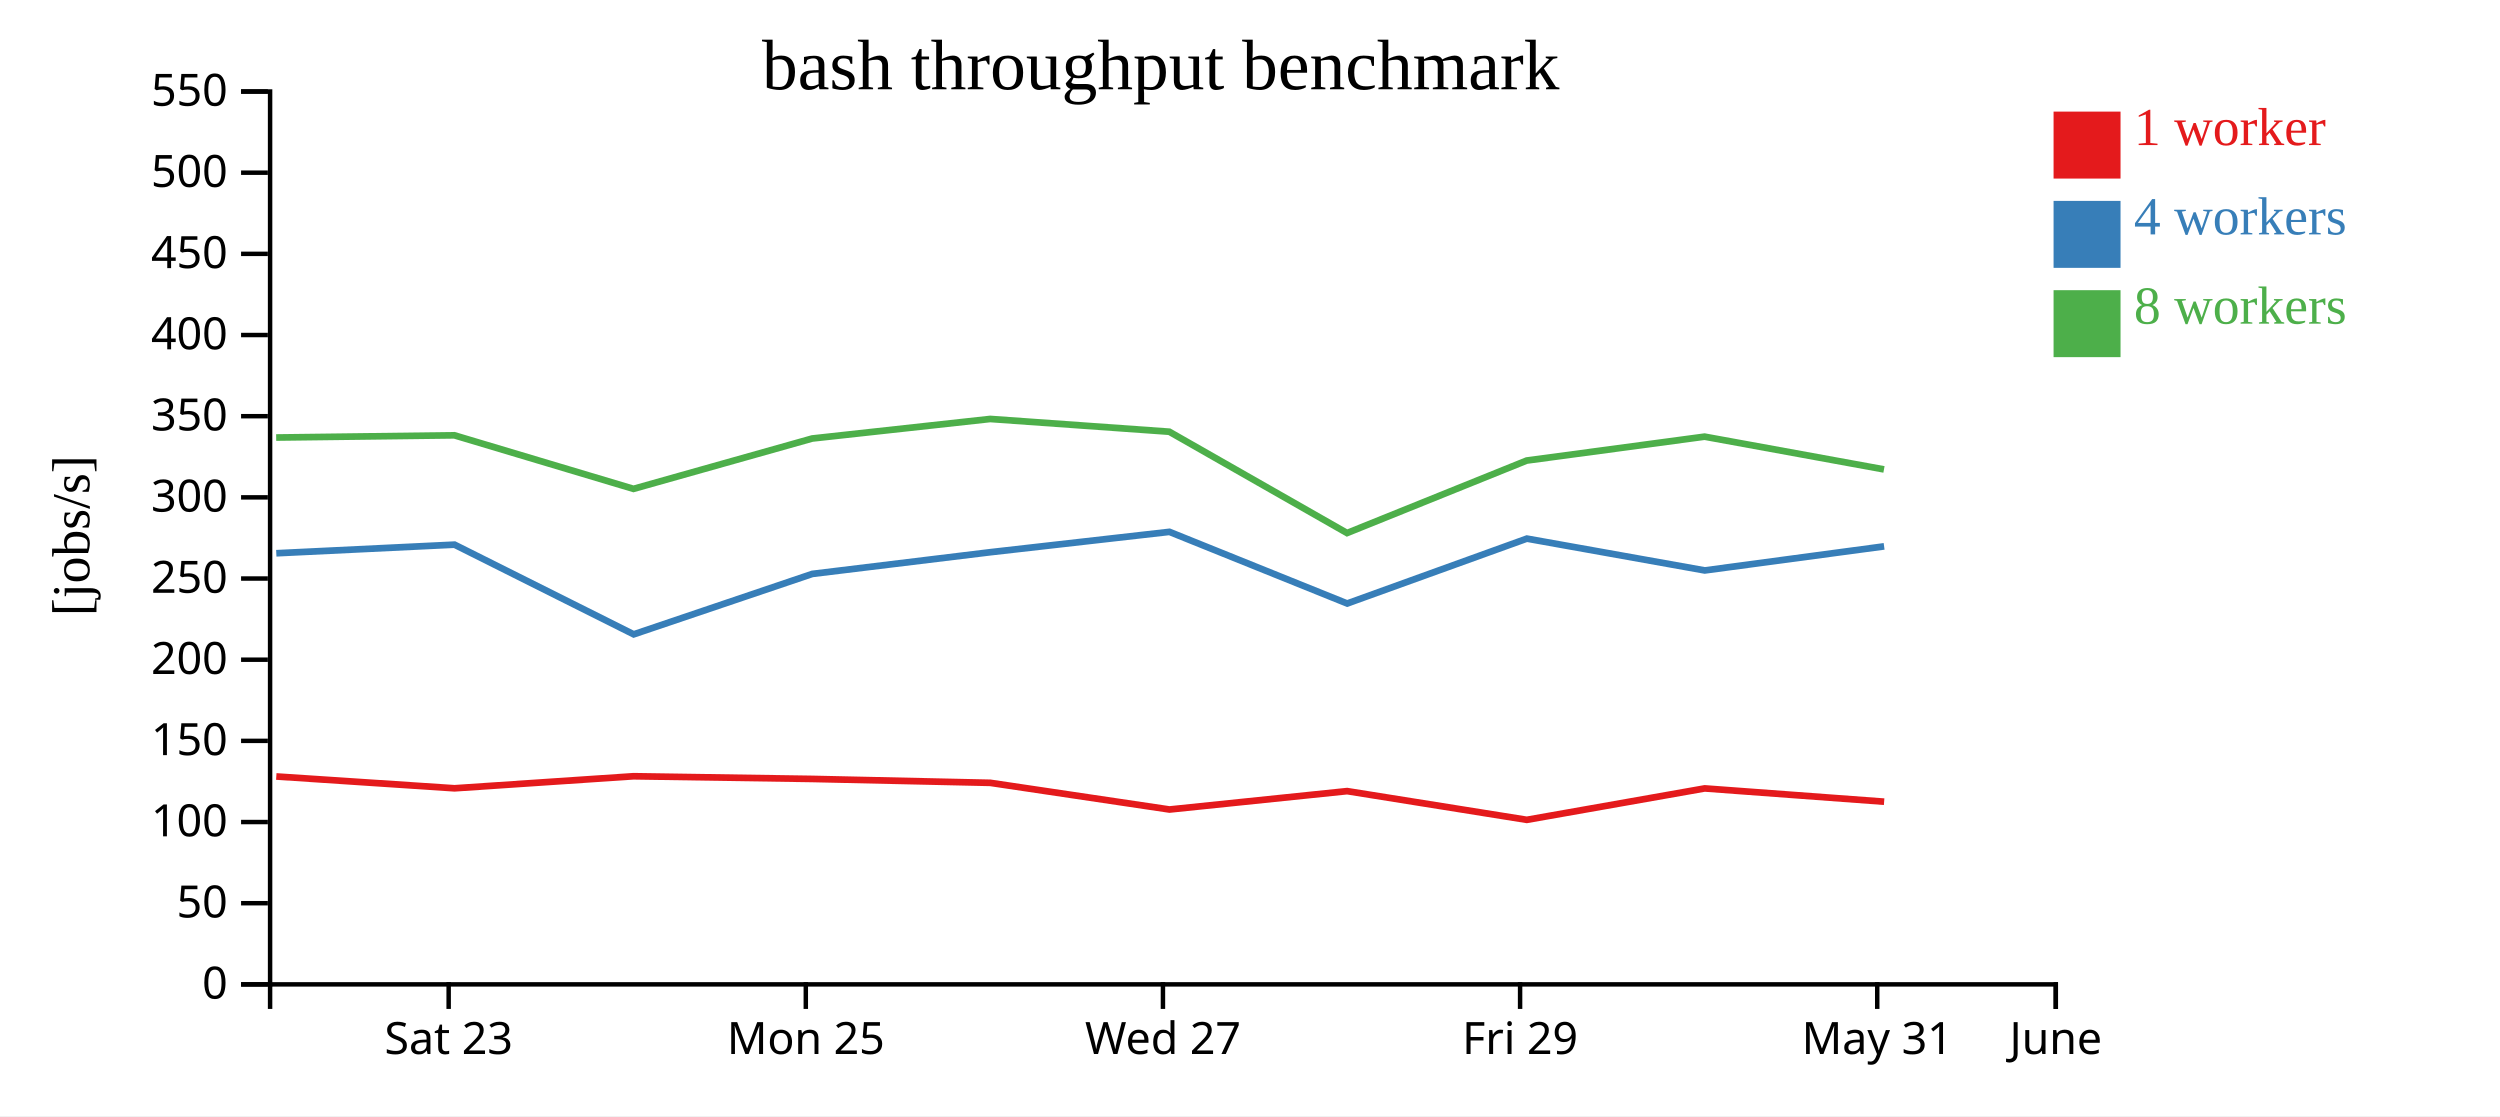
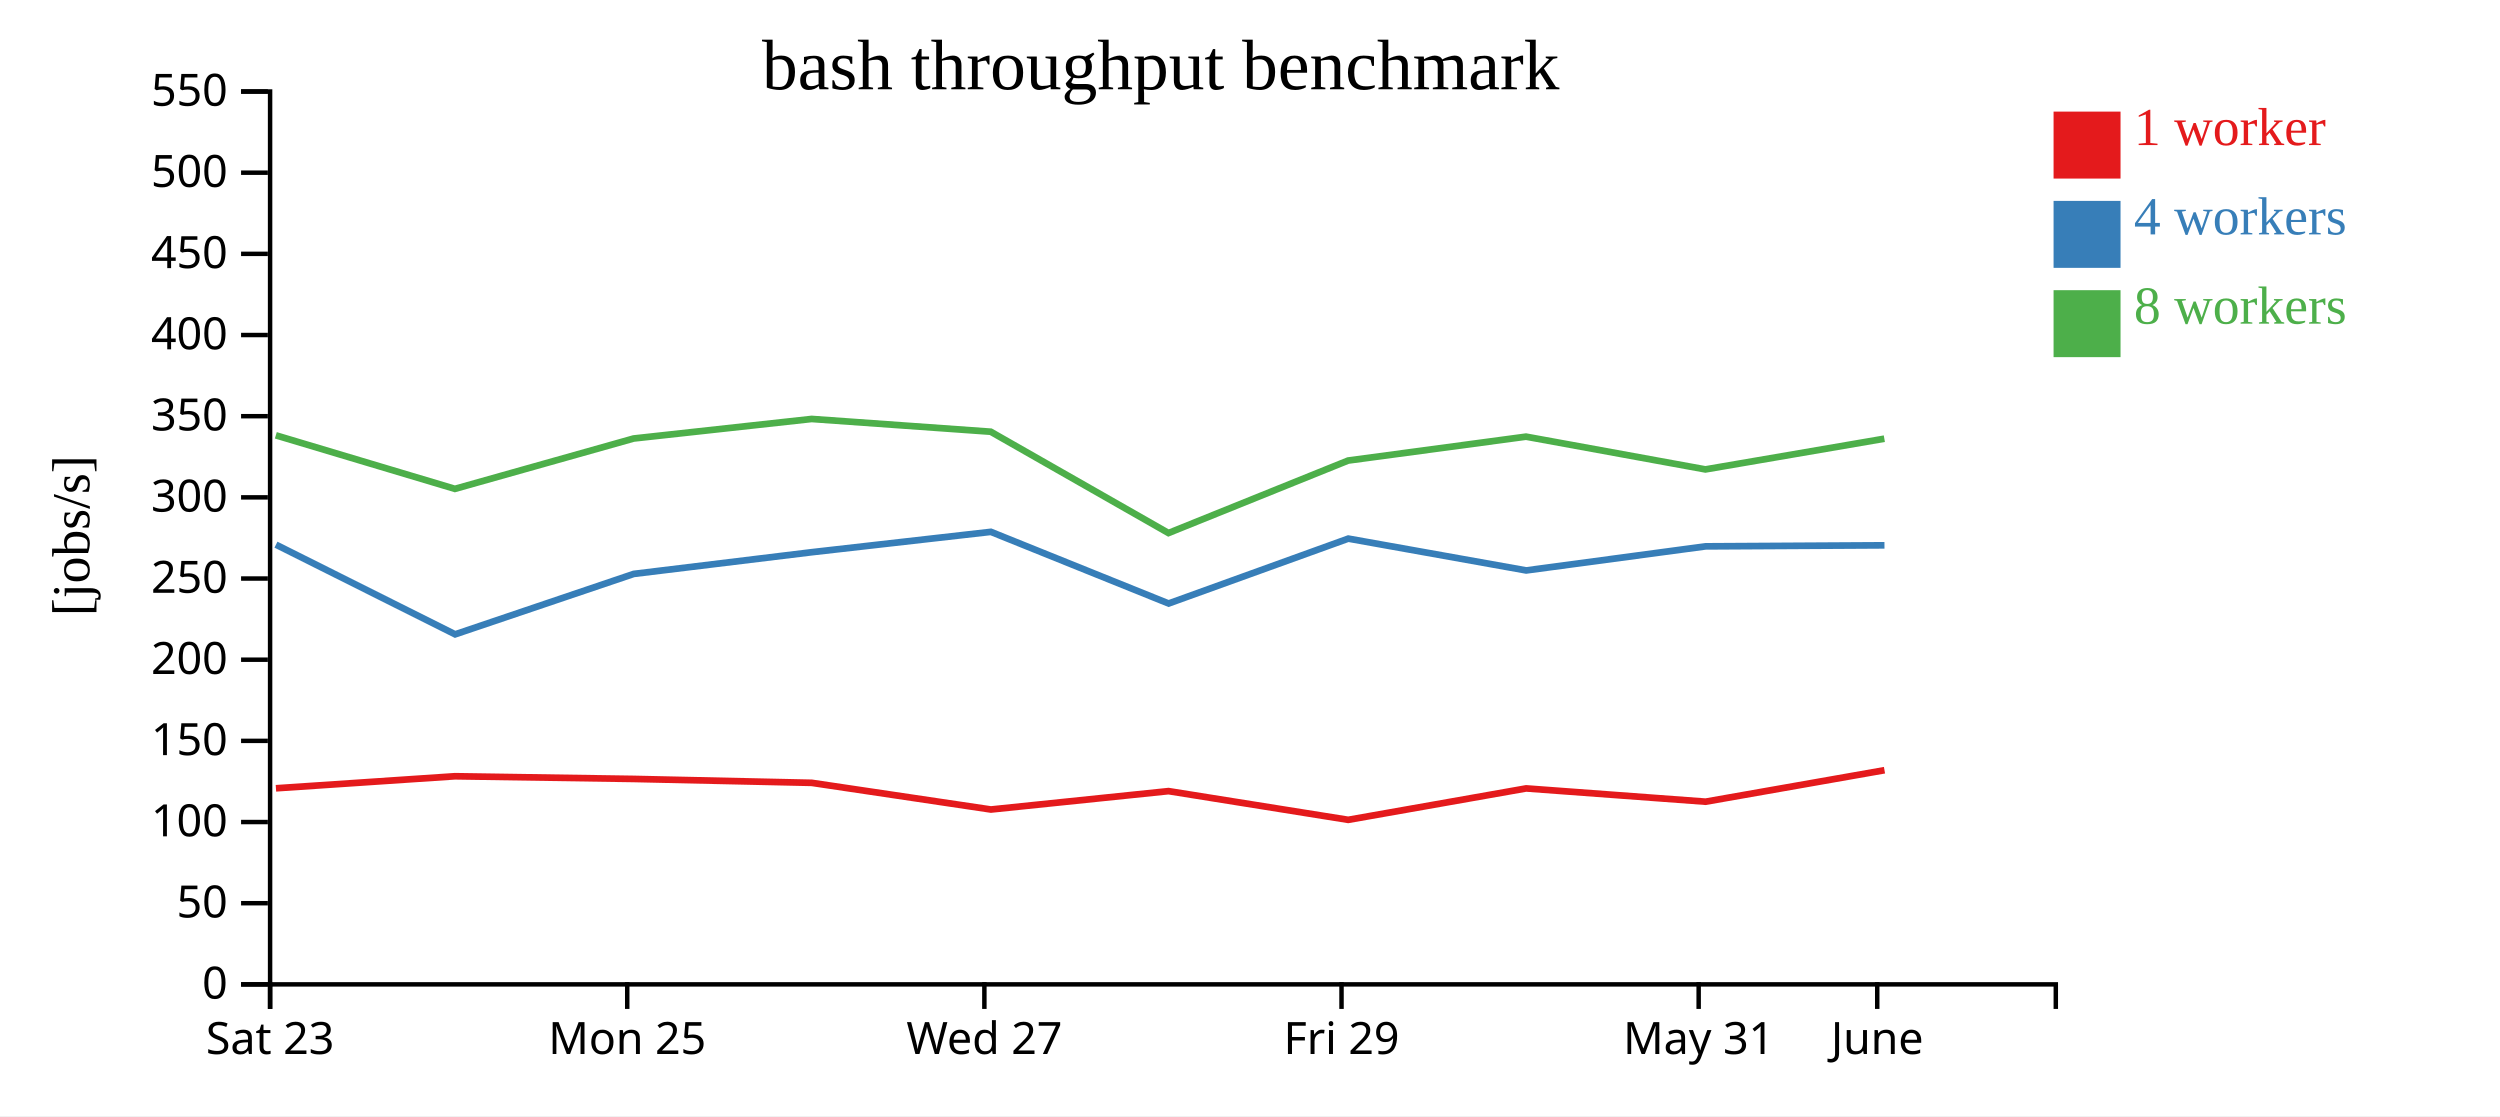
<svg xmlns="http://www.w3.org/2000/svg" width="560" height="250">
  <rect width="100%" height="100%" fill="white" />
  <g transform="translate(60,20)">
    <g transform="translate(0,200)" fill="none" font-size="10" font-family="sans-serif" text-anchor="middle">
      <path class="domain" stroke="currentColor" d="M0.5,6V0.5H400.5V6" />
-       <g class="tick" opacity="1" transform="translate(40.5,0)">
+       <g class="tick" opacity="1" transform="translate(0.5,0)">
        <line stroke="currentColor" y2="6" />
        <text fill="currentColor" y="9" dy="0.71em">Sat 23</text>
      </g>
-       <g class="tick" opacity="1" transform="translate(120.5,0)">
+       <g class="tick" opacity="1" transform="translate(80.5,0)">
        <line stroke="currentColor" y2="6" />
        <text fill="currentColor" y="9" dy="0.71em">Mon 25</text>
      </g>
-       <g class="tick" opacity="1" transform="translate(200.5,0)">
+       <g class="tick" opacity="1" transform="translate(160.5,0)">
        <line stroke="currentColor" y2="6" />
        <text fill="currentColor" y="9" dy="0.71em">Wed 27</text>
      </g>
-       <g class="tick" opacity="1" transform="translate(280.5,0)">
+       <g class="tick" opacity="1" transform="translate(240.5,0)">
        <line stroke="currentColor" y2="6" />
        <text fill="currentColor" y="9" dy="0.71em">Fri 29</text>
      </g>
-       <g class="tick" opacity="1" transform="translate(360.5,0)">
+       <g class="tick" opacity="1" transform="translate(320.5,0)">
        <line stroke="currentColor" y2="6" />
        <text fill="currentColor" y="9" dy="0.71em">May 31</text>
      </g>
-       <g class="tick" opacity="1" transform="translate(400.5,0)">
+       <g class="tick" opacity="1" transform="translate(360.5,0)">
        <line stroke="currentColor" y2="6" />
        <text fill="currentColor" y="9" dy="0.71em">June</text>
      </g>
    </g>
    <g fill="none" font-size="10" font-family="sans-serif" text-anchor="end">
      <path class="domain" stroke="currentColor" d="M-6,200.5H0.5V0.5H-6" />
      <g class="tick" opacity="1" transform="translate(0,200.5)">
        <line stroke="currentColor" x2="-6" />
        <text fill="currentColor" x="-9" dy="0.32em">0</text>
      </g>
      <g class="tick" opacity="1" transform="translate(0,182.3182)">
        <line stroke="currentColor" x2="-6" />
        <text fill="currentColor" x="-9" dy="0.32em">50</text>
      </g>
      <g class="tick" opacity="1" transform="translate(0,164.1364)">
        <line stroke="currentColor" x2="-6" />
        <text fill="currentColor" x="-9" dy="0.32em">100</text>
      </g>
      <g class="tick" opacity="1" transform="translate(0,145.9545)">
        <line stroke="currentColor" x2="-6" />
        <text fill="currentColor" x="-9" dy="0.32em">150</text>
      </g>
      <g class="tick" opacity="1" transform="translate(0,127.7727)">
        <line stroke="currentColor" x2="-6" />
        <text fill="currentColor" x="-9" dy="0.32em">200</text>
      </g>
      <g class="tick" opacity="1" transform="translate(0,109.5909)">
        <line stroke="currentColor" x2="-6" />
        <text fill="currentColor" x="-9" dy="0.32em">250</text>
      </g>
      <g class="tick" opacity="1" transform="translate(0,91.40909)">
        <line stroke="currentColor" x2="-6" />
        <text fill="currentColor" x="-9" dy="0.32em">300</text>
      </g>
      <g class="tick" opacity="1" transform="translate(0,73.22727)">
        <line stroke="currentColor" x2="-6" />
        <text fill="currentColor" x="-9" dy="0.32em">350</text>
      </g>
      <g class="tick" opacity="1" transform="translate(0,55.04545)">
        <line stroke="currentColor" x2="-6" />
        <text fill="currentColor" x="-9" dy="0.32em">400</text>
      </g>
      <g class="tick" opacity="1" transform="translate(0,36.86364)">
        <line stroke="currentColor" x2="-6" />
        <text fill="currentColor" x="-9" dy="0.32em">450</text>
      </g>
      <g class="tick" opacity="1" transform="translate(0,18.68182)">
        <line stroke="currentColor" x2="-6" />
        <text fill="currentColor" x="-9" dy="0.32em">500</text>
      </g>
      <g class="tick" opacity="1" transform="translate(0,0.5)">
        <line stroke="currentColor" x2="-6" />
        <text fill="currentColor" x="-9" dy="0.32em">550</text>
      </g>
    </g>
    <text text-anchor="middle" style="font-size: 12px" transform="rotate(-90)" y="-40" x="-100">[jobs/s]</text>
    <text text-anchor="middle" style="font-size: 16px" y="0" x="200">bash throughput benchmark</text>
-     <path class="line" fill="none" stroke="#e41a1c" stroke-width="1.5" d="M1.89,153.929L41.809,156.578L81.912,153.88L121.951,154.48L161.827,155.355L201.964,161.33L241.753,157.212L281.997,163.644L321.853,156.604L362.046,159.58" />
-     <path class="line" fill="none" stroke="#377eb8" stroke-width="1.5" d="M1.889,103.931L41.814,102.002L81.948,122.092L121.96,108.554L161.837,103.694L201.955,99.135L241.77,115.184L282.02,100.65L321.858,107.777L362.042,102.384" />
-     <path class="line" fill="none" stroke="#4daf4a" stroke-width="1.5" d="M1.862,78.008L41.783,77.509L81.897,89.506L121.928,78.226L161.81,73.847L201.926,76.706L241.738,99.4L281.982,83.163L321.825,77.81L362.011,85.149" />
+     <path class="line" fill="none" stroke="#e41a1c" stroke-width="1.5" d="M1.809,156.578L41.912,153.88L81.951,154.48L121.827,155.355L161.964,161.33L201.753,157.212L241.997,163.644L281.853,156.604L322.046,159.58L362.125,152.525" />
+     <path class="line" fill="none" stroke="#377eb8" stroke-width="1.5" d="M1.814,102.002L41.948,122.092L81.96,108.554L121.837,103.694L161.955,99.135L201.77,115.184L242.02,100.65L281.858,107.777L322.042,102.384L362.12,102.152" />
+     <path class="line" fill="none" stroke="#4daf4a" stroke-width="1.5" d="M1.783,77.509L41.897,89.506L81.928,78.226L121.81,73.847L161.926,76.706L201.738,99.4L241.982,83.163L281.825,77.81L322.011,85.149L362.093,78.267" />
    <rect class="dot" x="400" y="5" width="15" height="15" style="fill: #e41a1c;" />
    <rect class="dot" x="400" y="25" width="15" height="15" style="fill: #377eb8;" />
    <rect class="dot" x="400" y="45" width="15" height="15" style="fill: #4daf4a;" />
    <text class="label" x="418" y="12.5" style="fill: #e41a1c; alignment-baseline: middle;" text-anchor="left">1 worker</text>
    <text class="label" x="418" y="32.5" style="fill: #377eb8; alignment-baseline: middle;" text-anchor="left">4 workers</text>
    <text class="label" x="418" y="52.5" style="fill: #4daf4a; alignment-baseline: middle;" text-anchor="left">8 workers</text>
  </g>
</svg>
